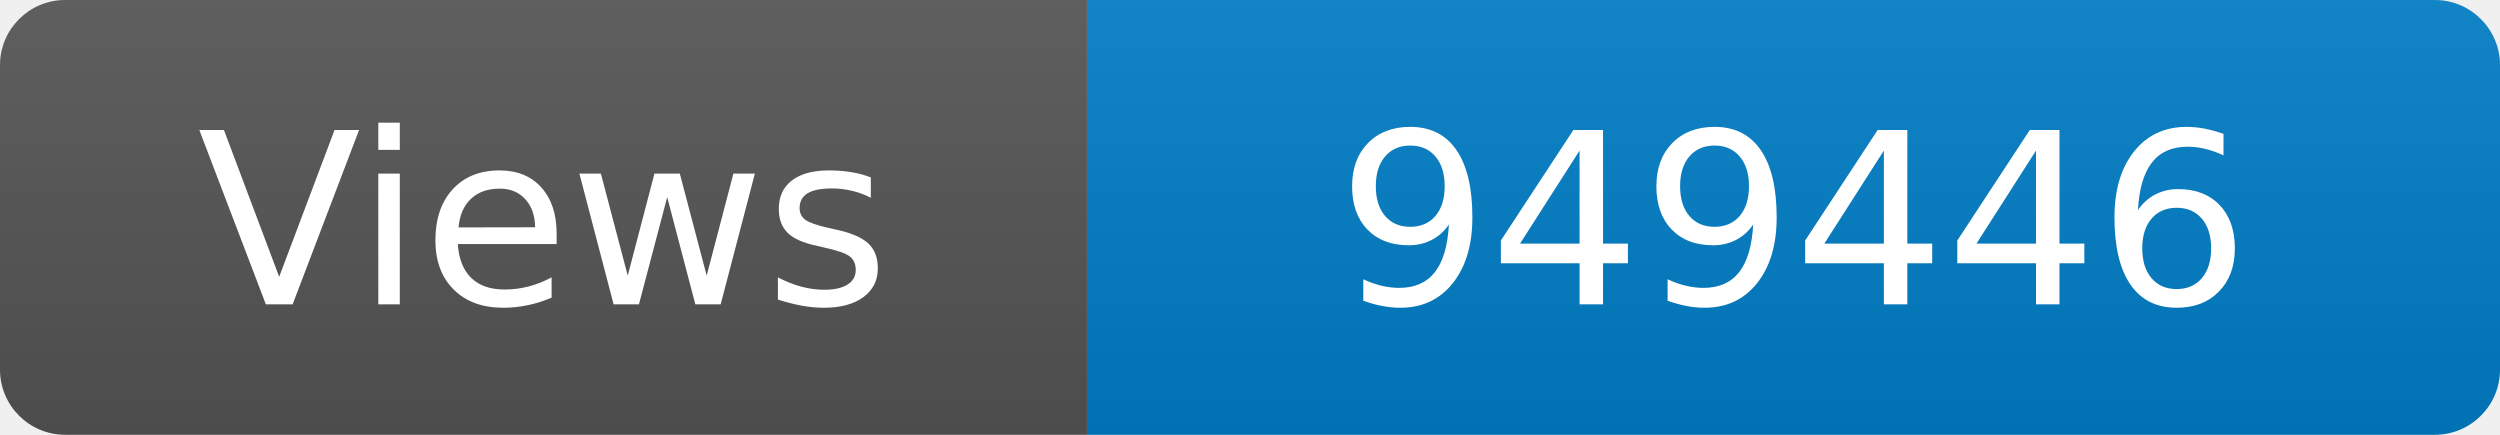
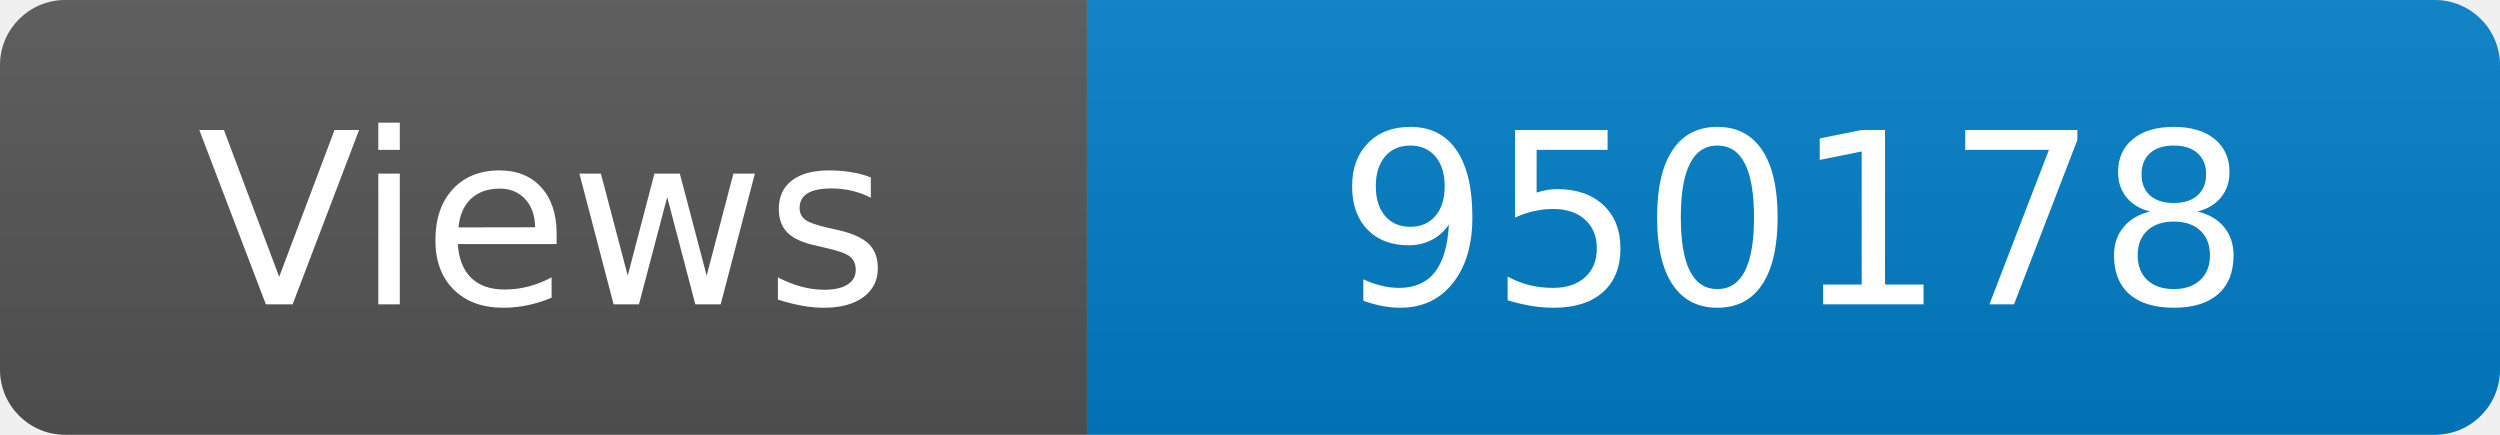
<svg xmlns="http://www.w3.org/2000/svg" width="115" height="20" role="img" aria-label="Maintained?: yes">
  <linearGradient id="s" x2="0" y2="100%">
    <stop offset="0" stop-color="#bbb" stop-opacity=".1" />
    <stop offset="1" stop-opacity=".1" />
  </linearGradient>
  <clipPath id="r">
    <rect width="115" height="20" rx="3" fill="#fff" />
  </clipPath>
  <g clip-path="url(#r)">
    <rect width="50" height="20" fill="#555" />
    <rect x="50" width="160" height="20" fill="#007ec6" />
    <rect width="115" height="20" fill="url(#s)" />
  </g>
  <g fill="#fff" text-anchor="middle" font-family="Verdana,Geneva,DejaVu Sans,sans-serif" font-size="110">
    <text x="250" y="140" transform="scale(.1)" fill="#fff">Views</text>
-     <text x="825" y="140" transform="scale(.1)" fill="#fff">949446</text>
+     <text x="825" y="140" transform="scale(.1)" fill="#fff">950178</text>
  </g>
</svg>
